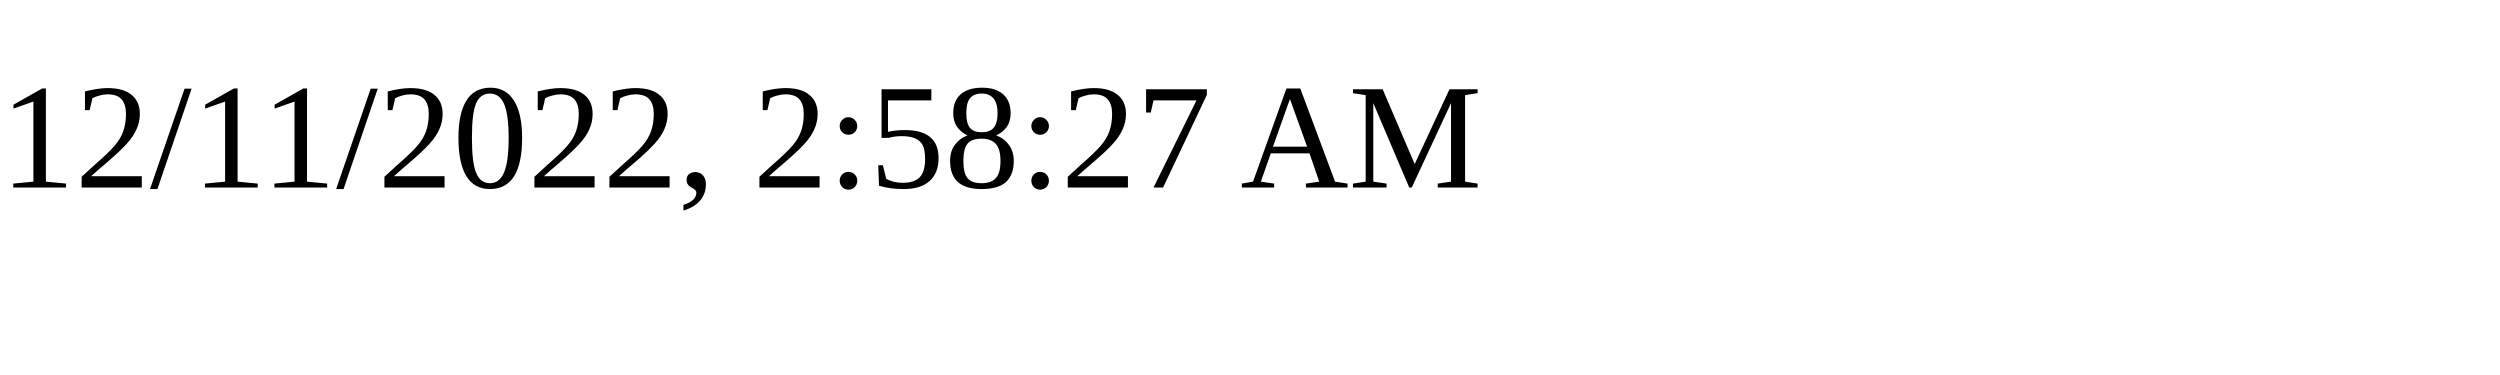
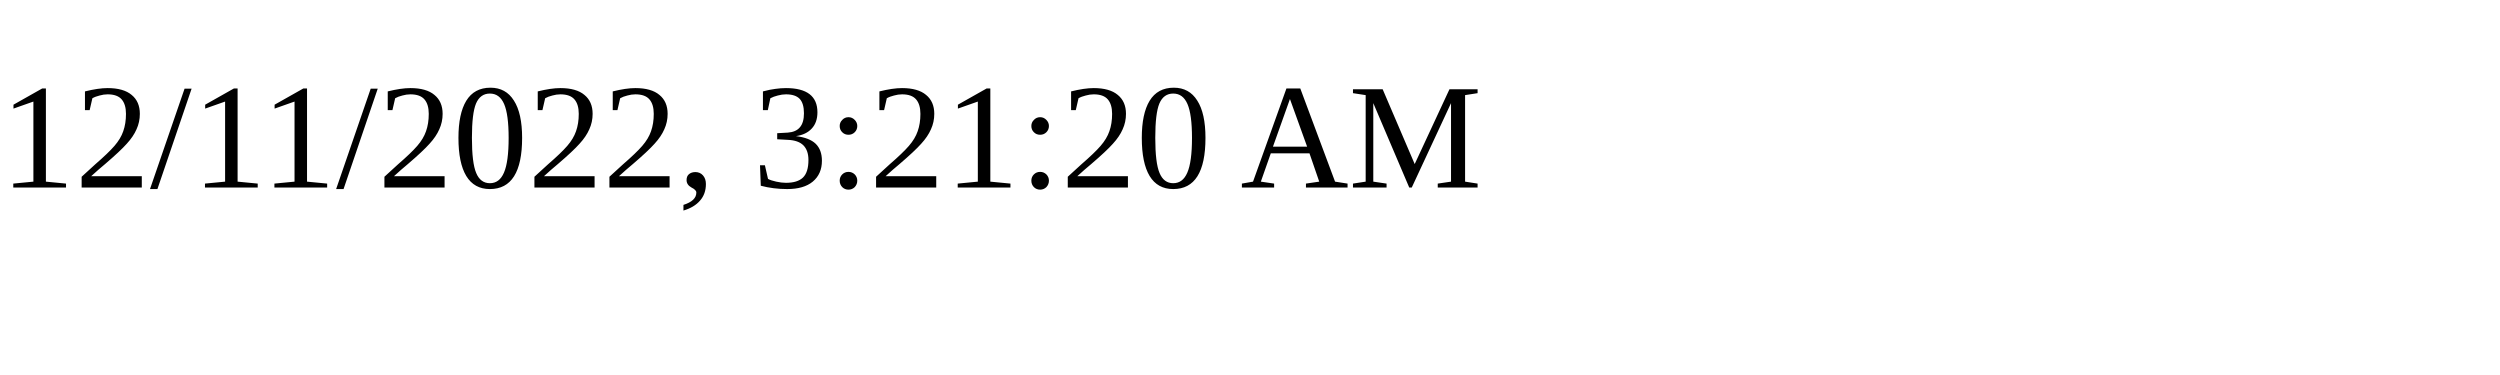
<svg xmlns="http://www.w3.org/2000/svg" height="30" width="200">
-   <text x="0" y="15">12/11/2022, 2:58:27 AM</text>
+   <text x="0" y="15">12/11/2022, 3:21:20 AM</text>
</svg>
